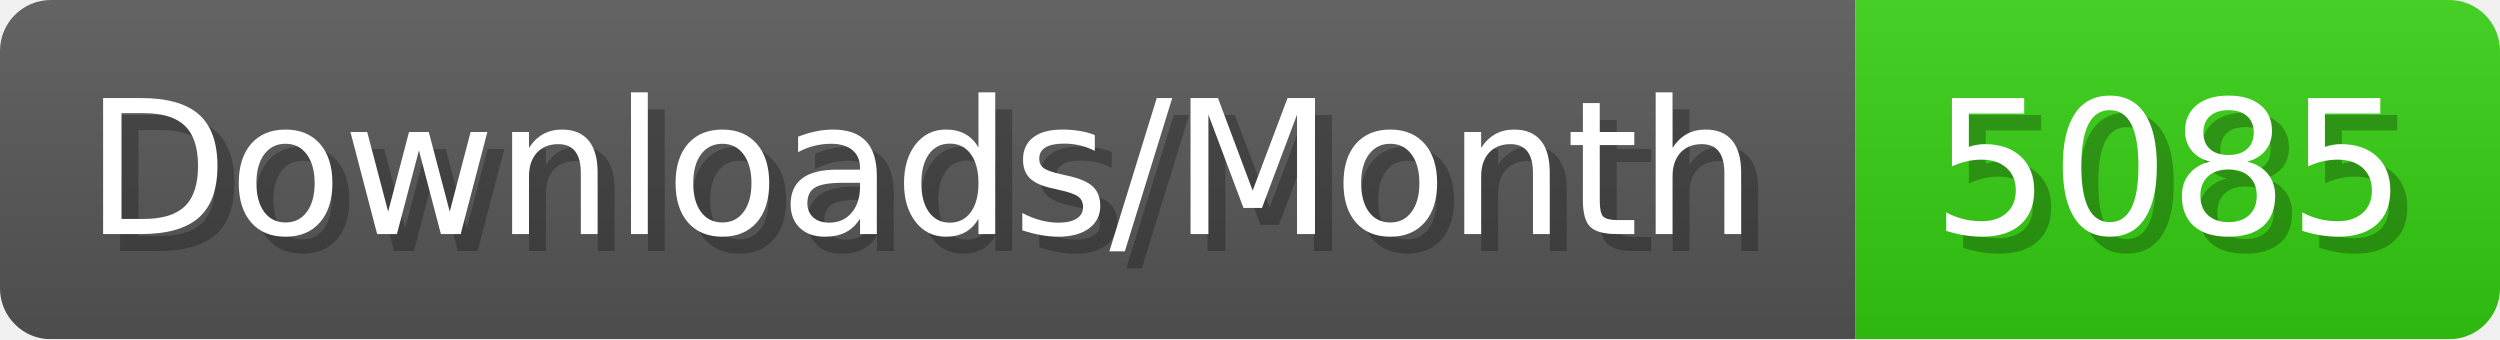
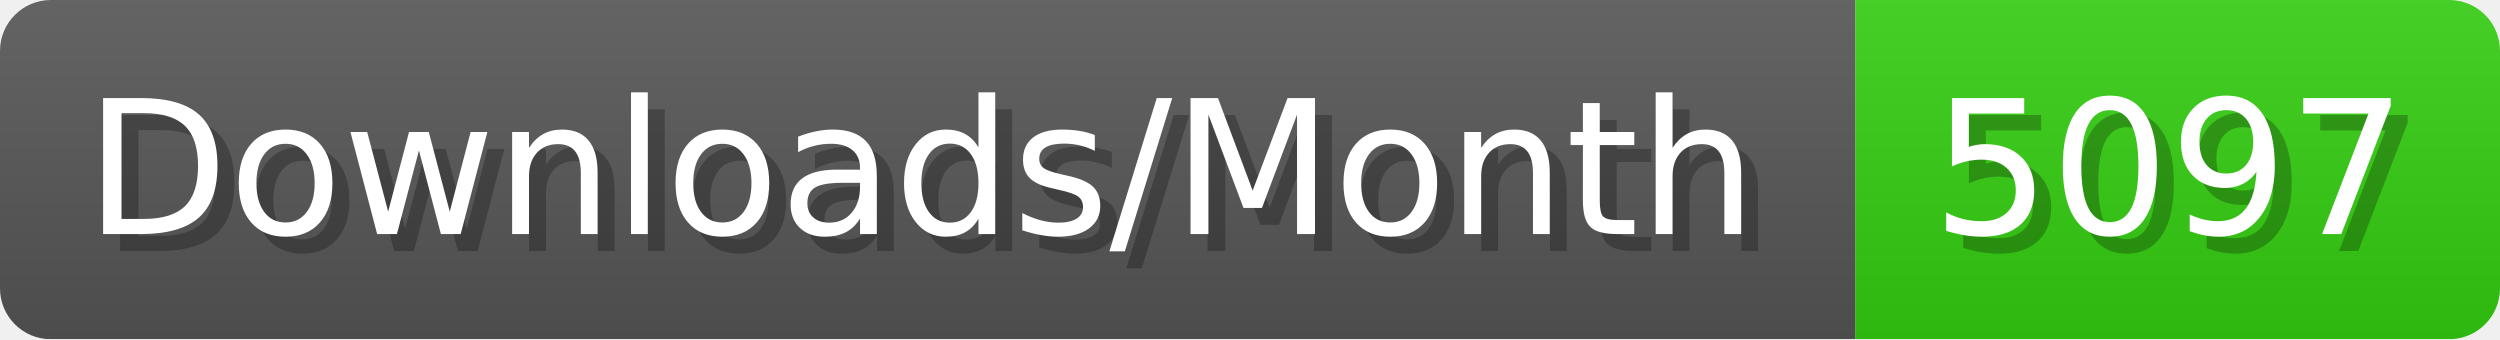
- <svg xmlns="http://www.w3.org/2000/svg" width="147.4" height="20" viewBox="0 0 1474 200" role="img" aria-label="Downloads/Month: 5085">
+ <svg xmlns="http://www.w3.org/2000/svg" width="147.4" height="20" viewBox="0 0 1474 200" role="img" aria-label="Downloads/Month: 5097">
  <linearGradient id="YlXUI" x2="0" y2="100%">
    <stop offset="0" stop-opacity=".1" stop-color="#EEE" />
    <stop offset="1" stop-opacity=".1" />
  </linearGradient>
  <mask id="JHhop">
    <rect width="1474" height="200" rx="30" fill="#FFF" />
  </mask>
  <g mask="url(#JHhop)">
    <rect width="1094" height="200" fill="#555" />
    <rect width="380" height="200" fill="#3C1" x="1094" />
    <rect width="1474" height="200" fill="url(#YlXUI)" />
  </g>
  <g aria-hidden="true" fill="#fff" text-anchor="start" font-family="Verdana,DejaVu Sans,sans-serif" font-size="110">
    <text x="60" y="148" textLength="994" fill="#000" opacity="0.25">Downloads/Month</text>
    <text x="50" y="138" textLength="994">Downloads/Month</text>
-     <text x="1149" y="148" textLength="280" fill="#000" opacity="0.25">5085</text>
-     <text x="1139" y="138" textLength="280">5085</text>
+     <text x="1149" y="148" textLength="280" fill="#000" opacity="0.25">5097</text>
+     <text x="1139" y="138" textLength="280">5097</text>
  </g>
</svg>
